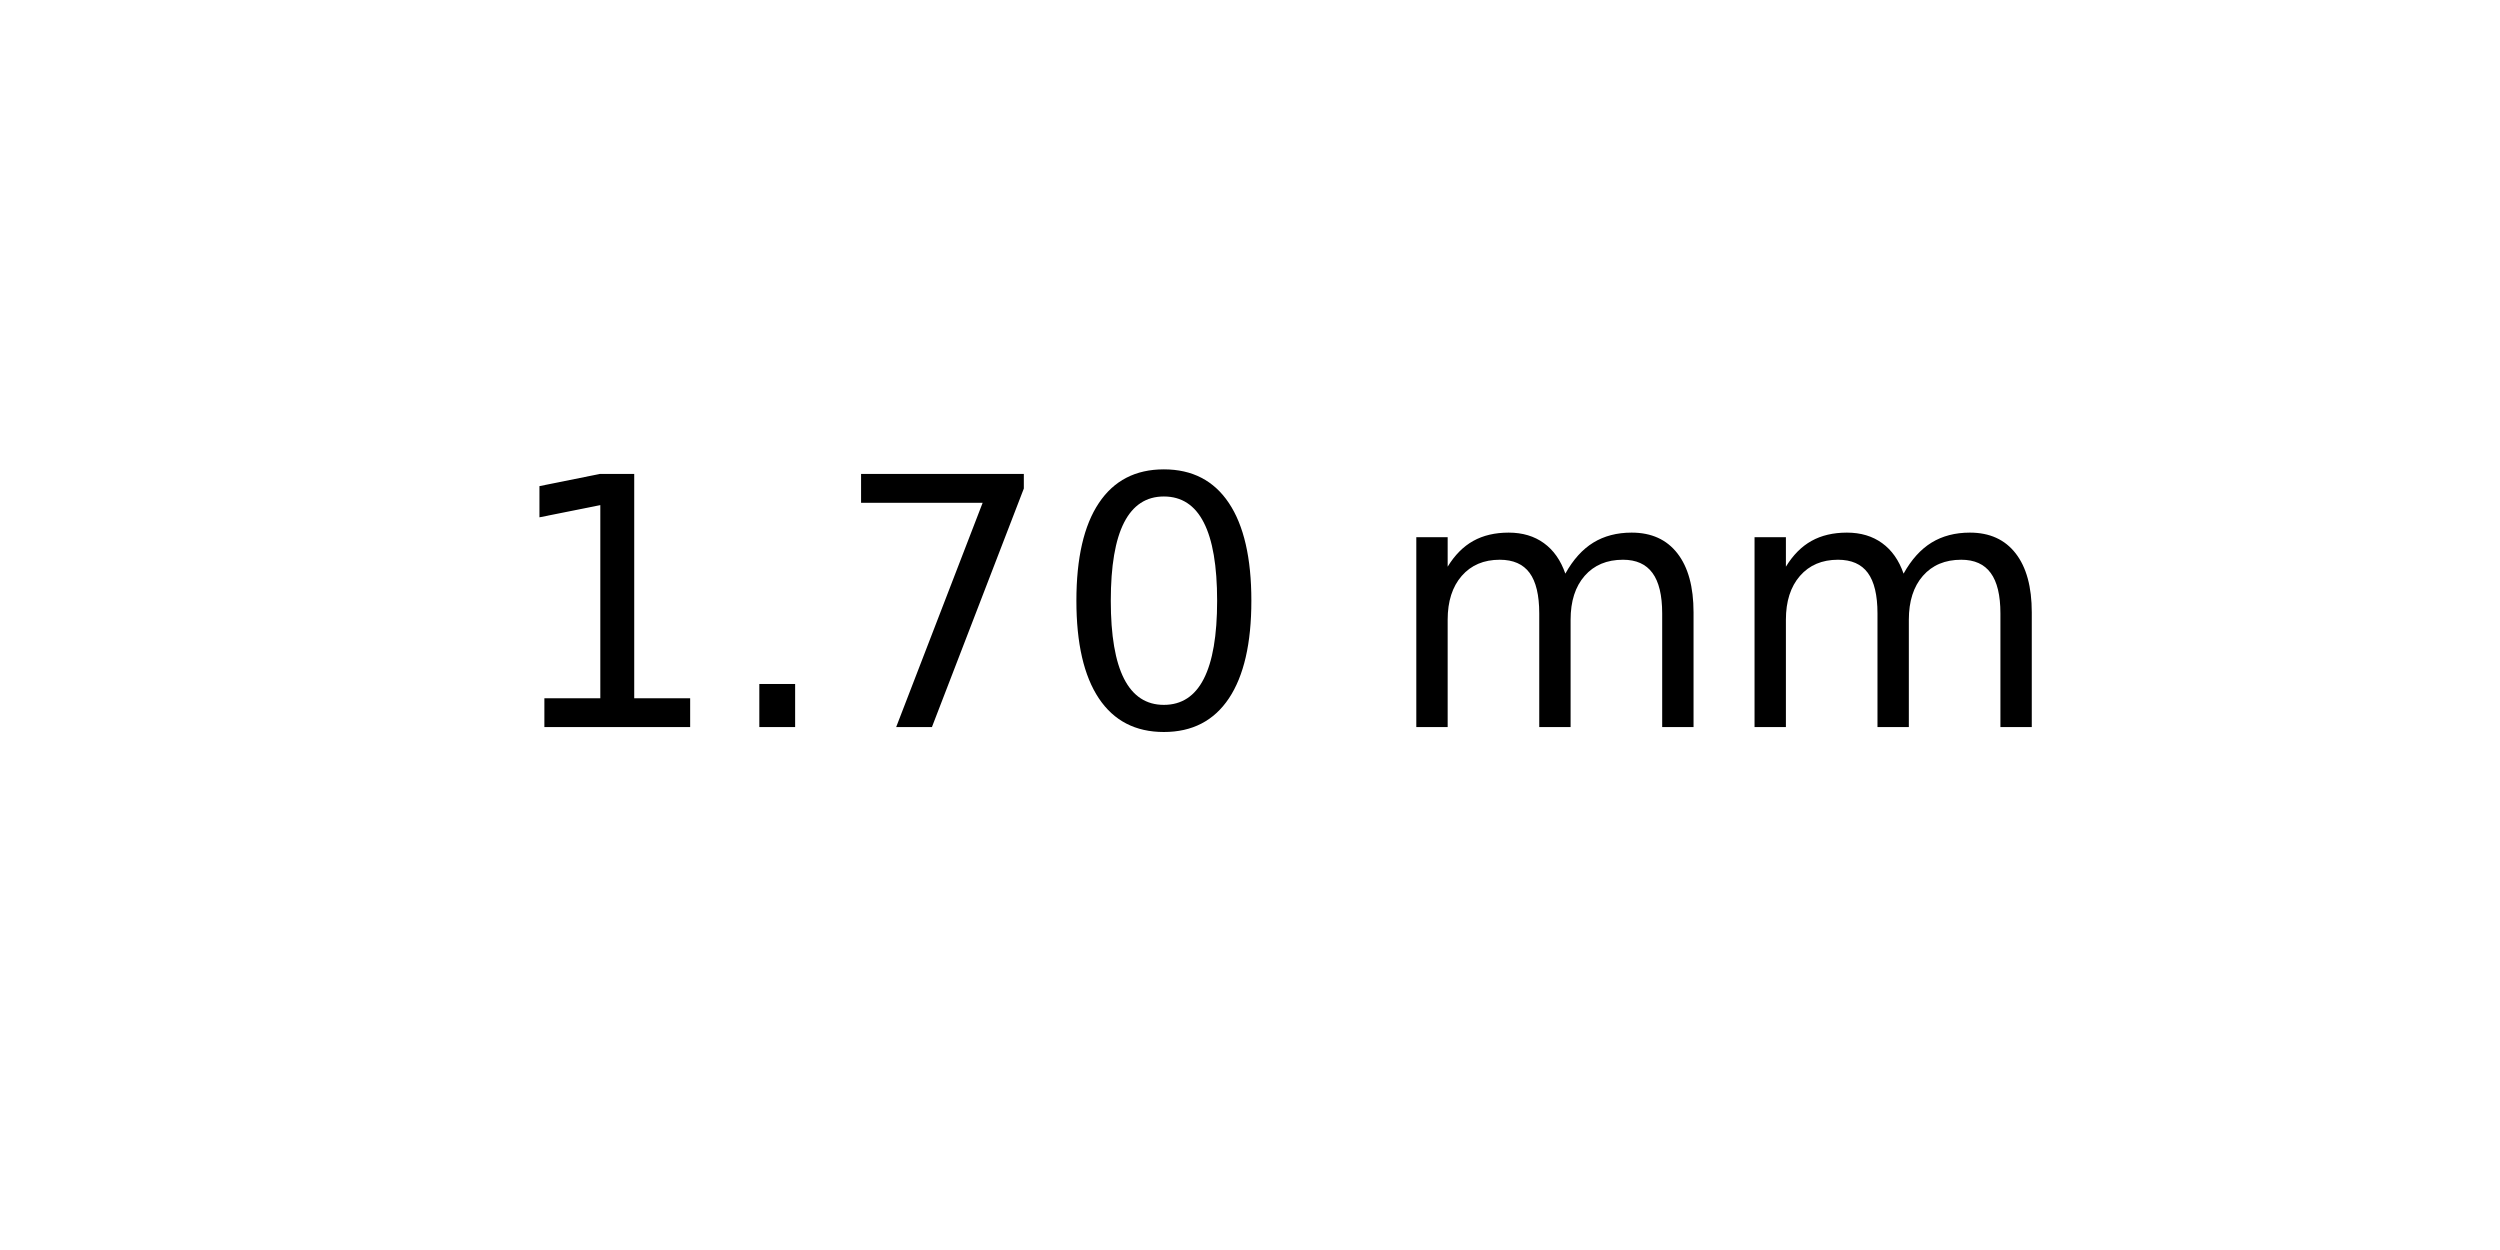
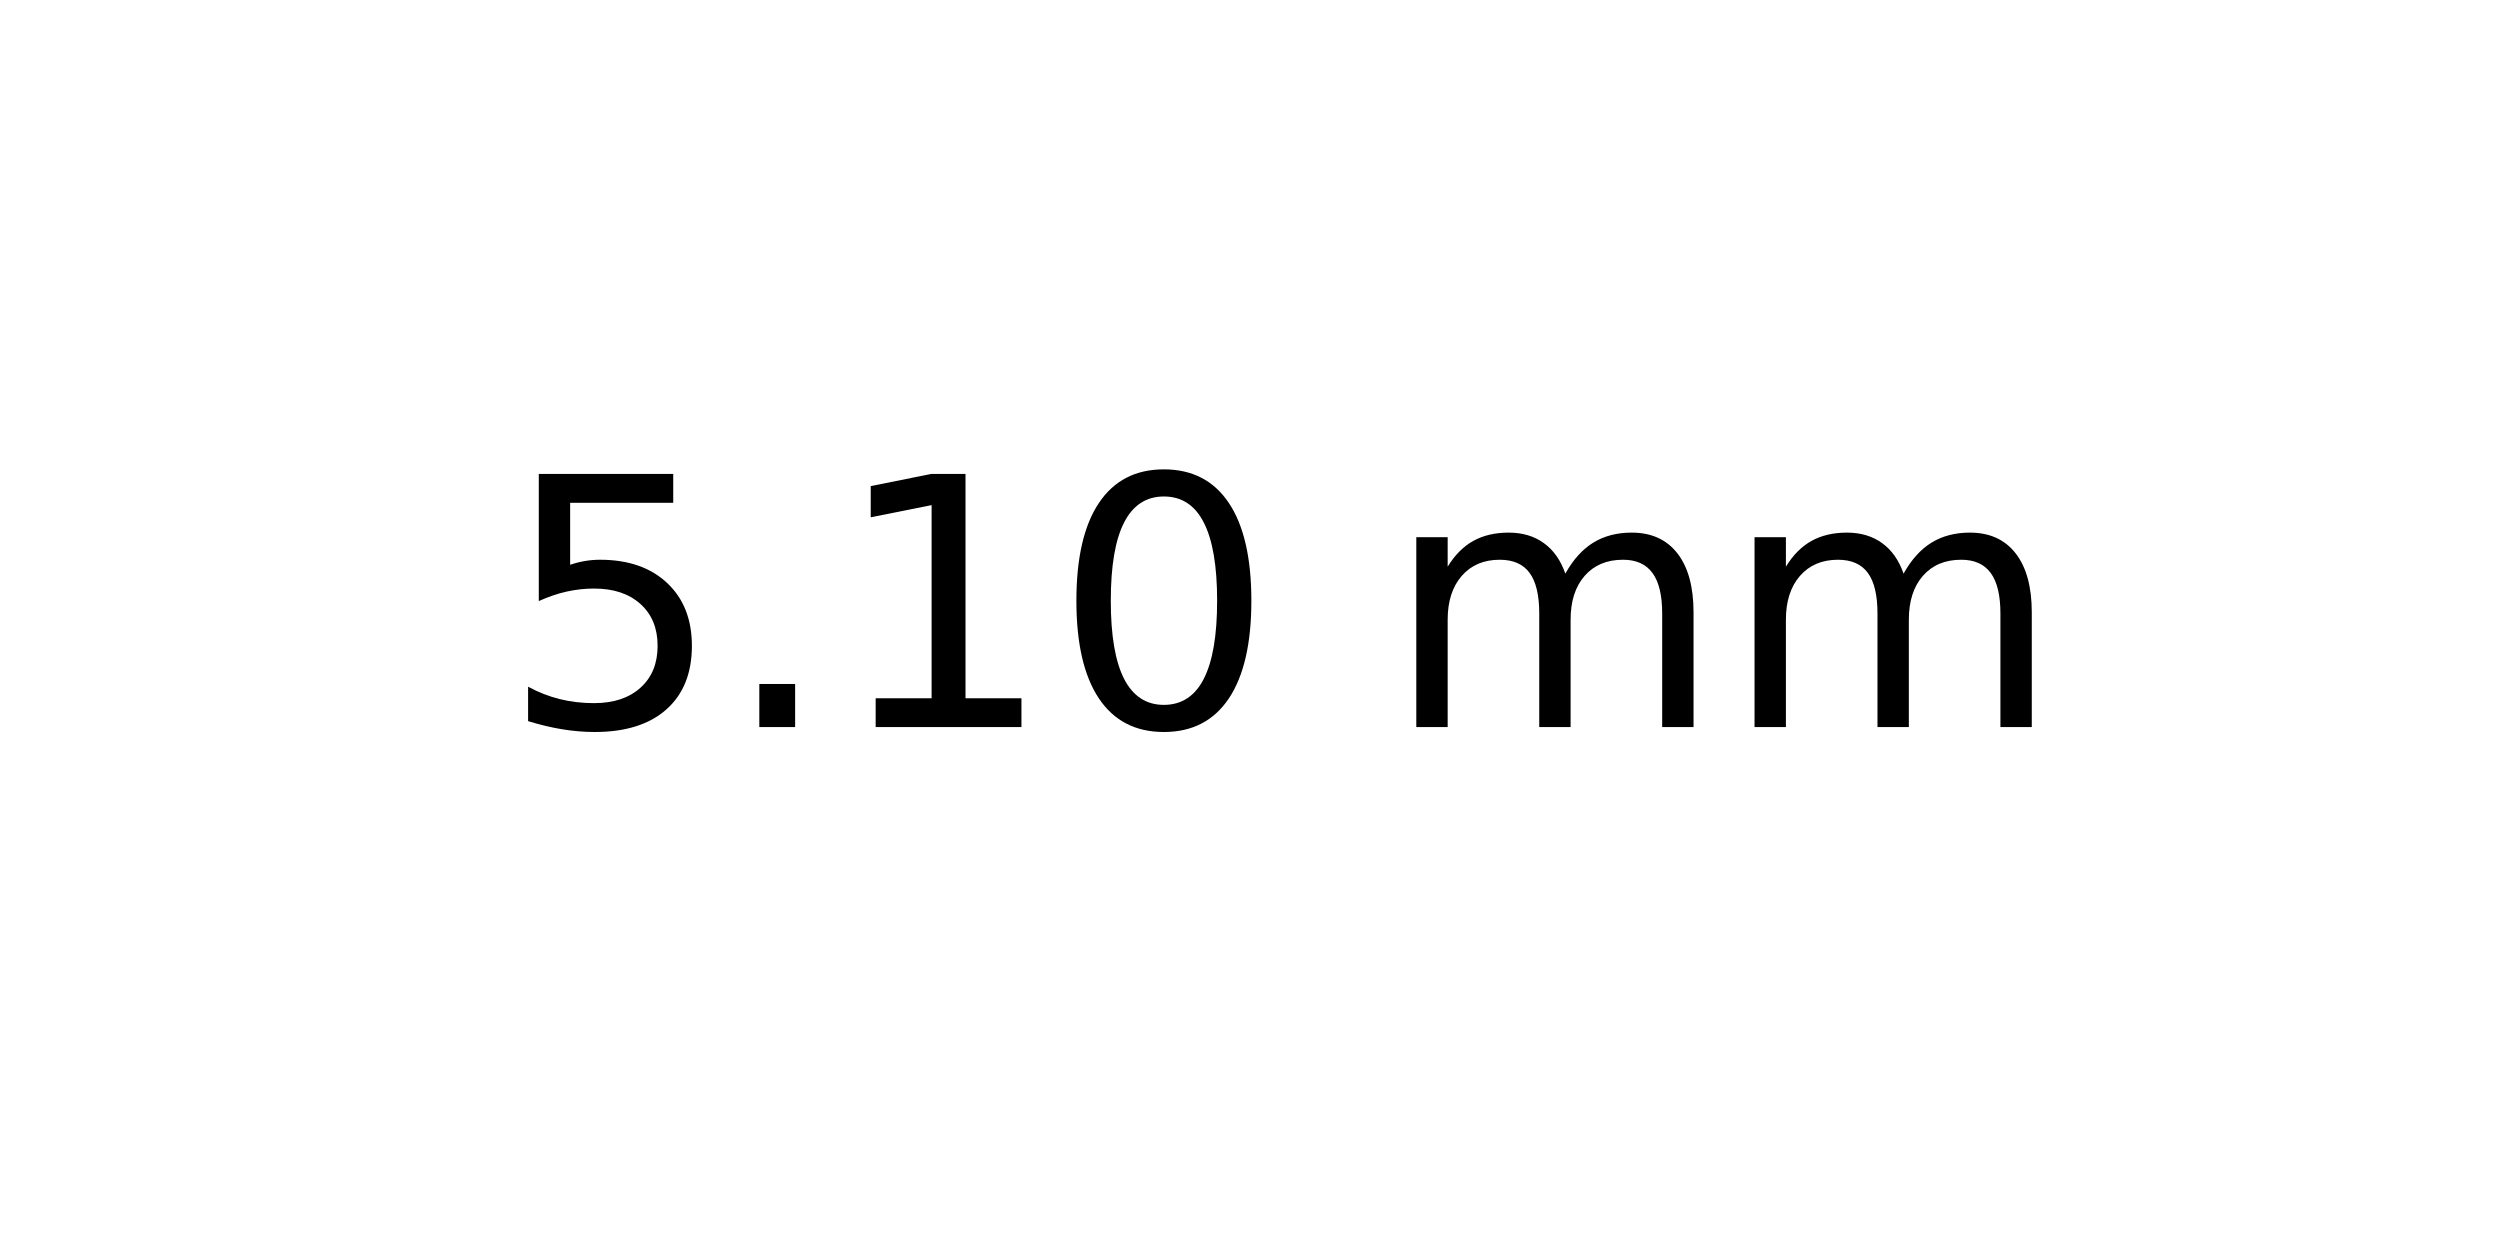
<svg xmlns="http://www.w3.org/2000/svg" xmlns:xlink="http://www.w3.org/1999/xlink" width="72pt" height="36pt" viewBox="0 0 72 36" version="1.1">
  <defs>
    <style type="text/css">*{stroke-linejoin: round; stroke-linecap: butt}</style>
  </defs>
  <g id="figure_1">
    <g id="axes_1">
      <g id="text_1">
        <g transform="translate(14.4375 20.93937) scale(0.1 -0.1)">
          <defs>
+             <path id="DejaVuSans-35" d="M 691 4666  L 3169 4666  L 3169 4134  L 1269 4134  L 1269 2991  Q 1406 3038 1543 3061  Q 1681 3084 1819 3084  Q 2600 3084 3056 2656  Q 3513 2228 3513 1497  Q 3513 744 3044 326  Q 2575 -91 1722 -91  Q 1428 -91 1123 -41  Q 819 9 494 109  L 494 744  Q 775 591 1075 516  Q 1375 441 1709 441  Q 2250 441 2565 725  Q 2881 1009 2881 1497  Q 2881 1984 2565 2268  Q 2250 2553 1709 2553  Q 1456 2553 1204 2497  Q 953 2441 691 2322  L 691 4666  z " transform="scale(0.015625)" />
+             <path id="DejaVuSans-2e" d="M 684 794  L 1344 794  L 1344 0  L 684 0  L 684 794  z " transform="scale(0.015625)" />
            <path id="DejaVuSans-31" d="M 794 531  L 1825 531  L 1825 4091  L 703 3866  L 703 4441  L 1819 4666  L 2450 4666  L 2450 531  L 3481 531  L 3481 0  L 794 0  L 794 531  z " transform="scale(0.015625)" />
-             <path id="DejaVuSans-2e" d="M 684 794  L 1344 794  L 1344 0  L 684 0  L 684 794  z " transform="scale(0.015625)" />
-             <path id="DejaVuSans-37" d="M 525 4666  L 3525 4666  L 3525 4397  L 1831 0  L 1172 0  L 2766 4134  L 525 4134  L 525 4666  z " transform="scale(0.015625)" />
            <path id="DejaVuSans-30" d="M 2034 4250  Q 1547 4250 1301 3770  Q 1056 3291 1056 2328  Q 1056 1369 1301 889  Q 1547 409 2034 409  Q 2525 409 2770 889  Q 3016 1369 3016 2328  Q 3016 3291 2770 3770  Q 2525 4250 2034 4250  z M 2034 4750  Q 2819 4750 3233 4129  Q 3647 3509 3647 2328  Q 3647 1150 3233 529  Q 2819 -91 2034 -91  Q 1250 -91 836 529  Q 422 1150 422 2328  Q 422 3509 836 4129  Q 1250 4750 2034 4750  z " transform="scale(0.015625)" />
            <path id="DejaVuSans-20" transform="scale(0.015625)" />
            <path id="DejaVuSans-6d" d="M 3328 2828  Q 3544 3216 3844 3400  Q 4144 3584 4550 3584  Q 5097 3584 5394 3201  Q 5691 2819 5691 2113  L 5691 0  L 5113 0  L 5113 2094  Q 5113 2597 4934 2840  Q 4756 3084 4391 3084  Q 3944 3084 3684 2787  Q 3425 2491 3425 1978  L 3425 0  L 2847 0  L 2847 2094  Q 2847 2600 2669 2842  Q 2491 3084 2119 3084  Q 1678 3084 1418 2786  Q 1159 2488 1159 1978  L 1159 0  L 581 0  L 581 3500  L 1159 3500  L 1159 2956  Q 1356 3278 1631 3431  Q 1906 3584 2284 3584  Q 2666 3584 2933 3390  Q 3200 3197 3328 2828  z " transform="scale(0.015625)" />
          </defs>
-           <use xlink:href="#DejaVuSans-31" />
+           <use xlink:href="#DejaVuSans-35" />
          <use xlink:href="#DejaVuSans-2e" x="63.623" />
-           <use xlink:href="#DejaVuSans-37" x="95.41" />
+           <use xlink:href="#DejaVuSans-31" x="95.41" />
          <use xlink:href="#DejaVuSans-30" x="159.033" />
          <use xlink:href="#DejaVuSans-20" x="222.656" />
          <use xlink:href="#DejaVuSans-6d" x="254.443" />
          <use xlink:href="#DejaVuSans-6d" x="351.855" />
        </g>
      </g>
    </g>
  </g>
</svg>
